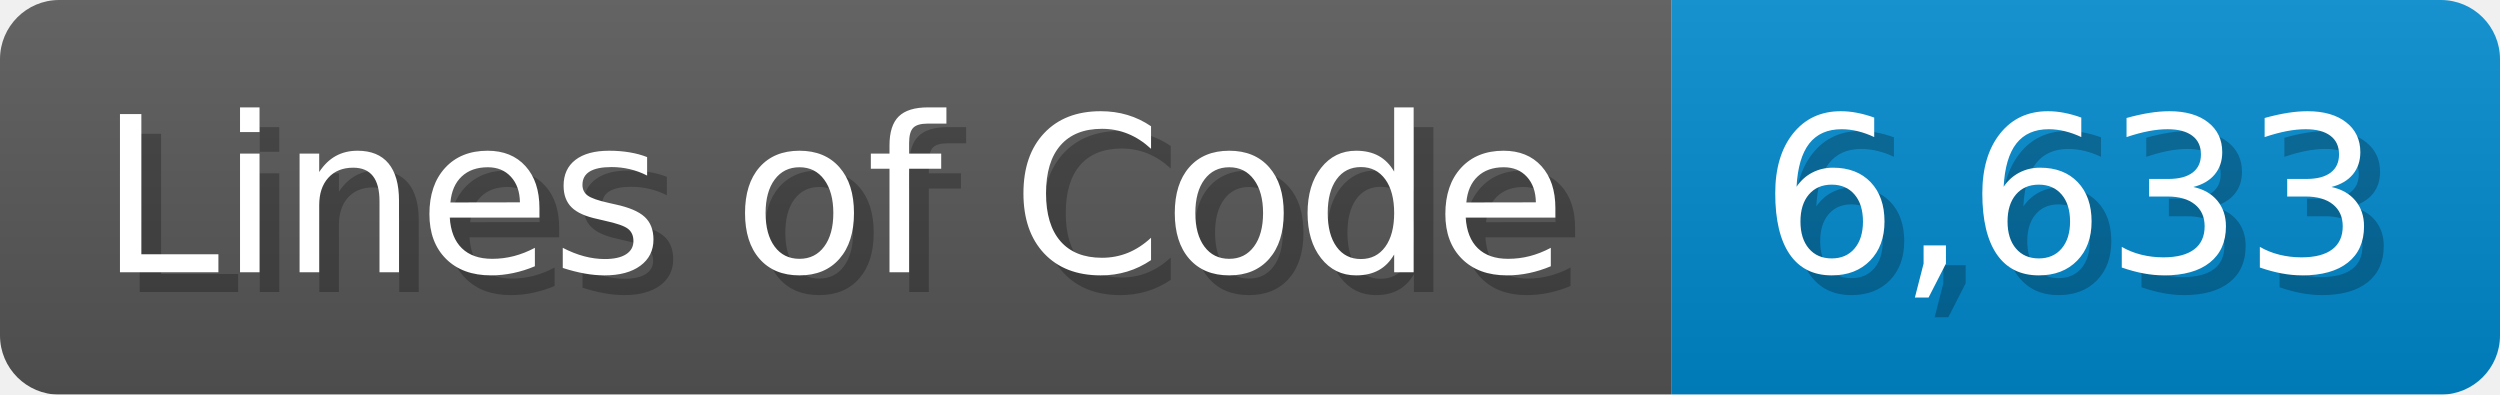
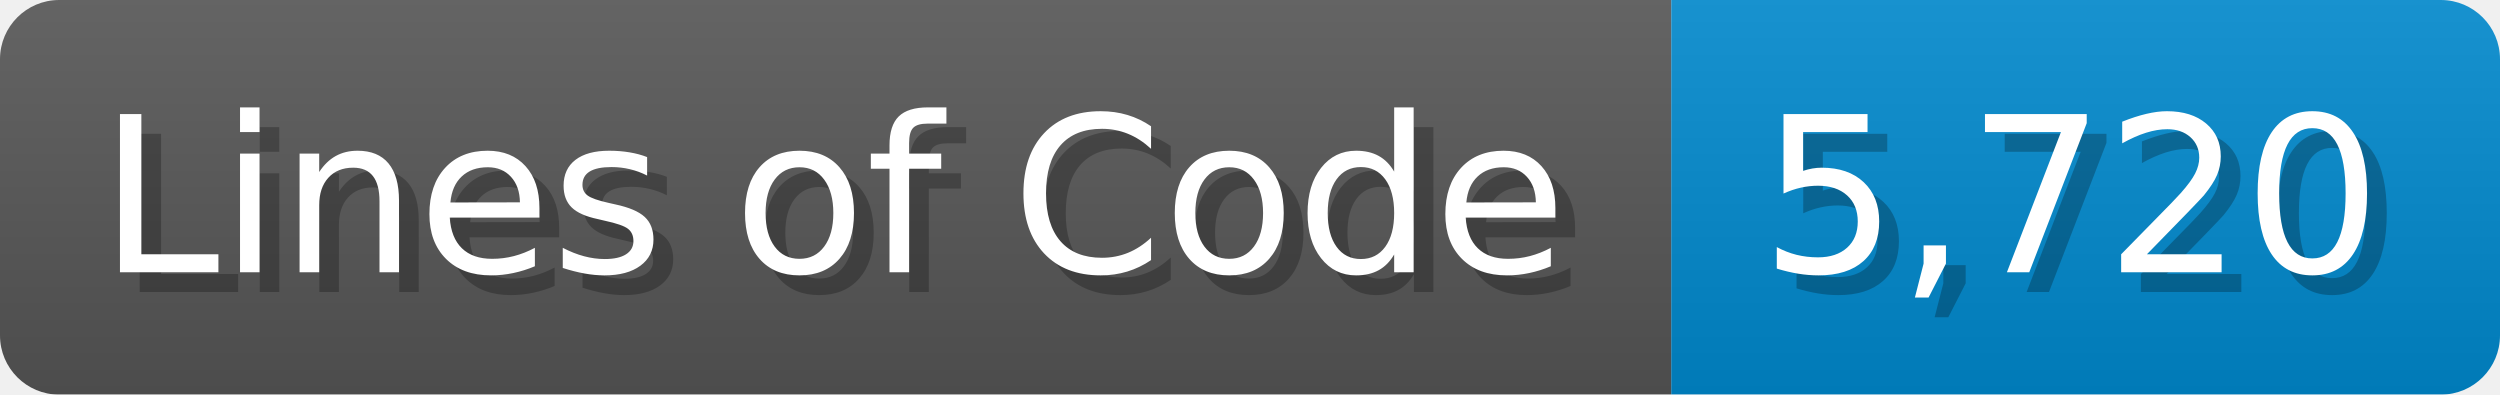
<svg xmlns="http://www.w3.org/2000/svg" width="126.7" height="20" viewBox="0 0 1267 200">
  <linearGradient id="a" x2="0" y2="100%">
    <stop offset="0" stop-opacity=".1" stop-color="#EEE" />
    <stop offset="1" stop-opacity=".1" />
  </linearGradient>
  <mask id="m">
    <rect width="1267" height="200" rx="30" fill="#FFF" />
  </mask>
  <g mask="url(#m)">
    <rect width="847" height="200" fill="#555" />
    <rect width="420" height="200" fill="#08C" x="847" />
    <rect width="1267" height="200" fill="url(#a)" />
  </g>
  <g fill="#fff" text-anchor="start" font-family="Verdana,DejaVu Sans,sans-serif" font-size="110">
    <text x="60" y="148" textLength="747" fill="#000" opacity="0.25">Lines of Code</text>
    <text x="50" y="138" textLength="747">Lines of Code</text>
-     <text x="902" y="148" textLength="320" fill="#000" opacity="0.25">6,633</text>
-     <text x="892" y="138" textLength="320">6,633</text>
+     <text x="902" y="148" textLength="320" fill="#000" opacity="0.25">5,720</text>
+     <text x="892" y="138" textLength="320">5,720</text>
  </g>
</svg>
